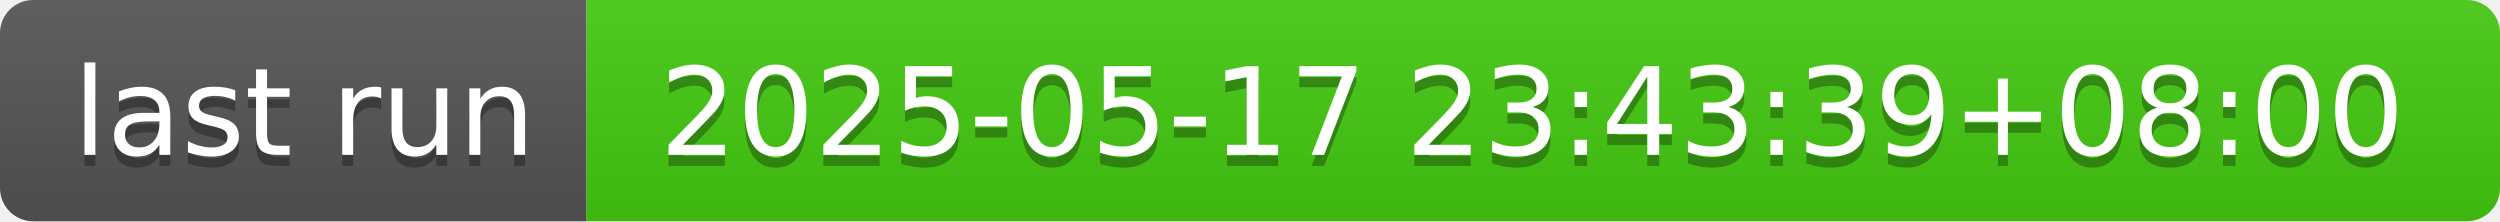
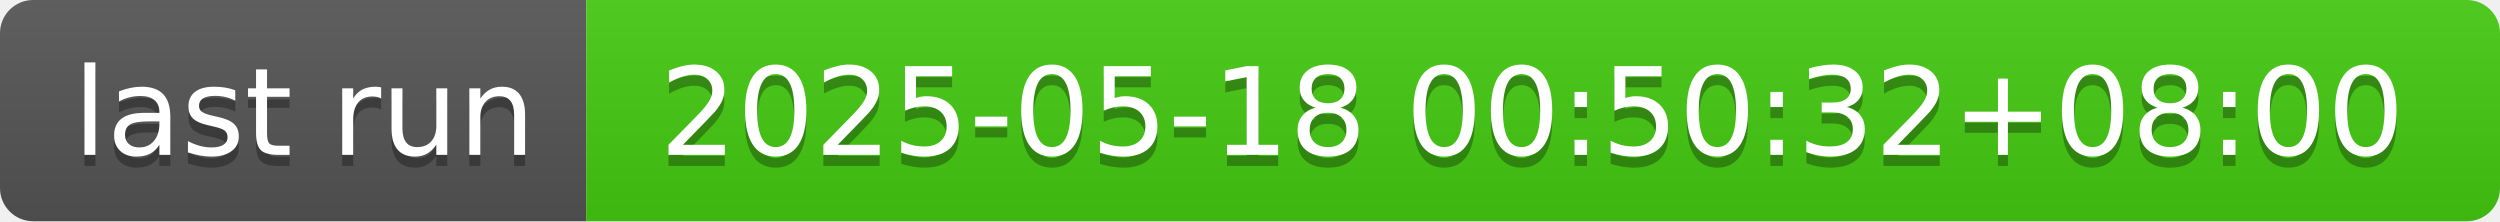
- <svg xmlns="http://www.w3.org/2000/svg" width="226" height="20" role="img" aria-label="last run: 2025-05-17 23:43:39+08:00">
+ <svg xmlns="http://www.w3.org/2000/svg" width="226" height="20" role="img" aria-label="last run: 2025-05-18 00:50:32+08:00">
  <linearGradient id="s" x2="0" y2="100%">
    <stop offset="0" stop-color="#bbb" stop-opacity=".1" />
    <stop offset="1" stop-opacity=".1" />
  </linearGradient>
  <clipPath id="r">
    <rect width="226" height="20" rx="3" fill="#fff" />
  </clipPath>
  <g clip-path="url(#r)">
    <rect width="53" height="20" fill="#555" />
    <rect x="53" width="173" height="20" fill="#4c1" />
    <rect width="226" height="20" fill="url(#s)" />
  </g>
  <g fill="#fff" text-anchor="middle" font-family="Verdana,Geneva,DejaVu Sans,sans-serif" text-rendering="geometricPrecision" font-size="110">
    <text aria-hidden="true" x="275" y="150" fill="#010101" fill-opacity=".3" transform="scale(.1)" textLength="430">last run</text>
    <text x="275" y="140" transform="scale(.1)" fill="#fff" textLength="430">last run</text>
-     <text aria-hidden="true" x="1385" y="150" fill="#010101" fill-opacity=".3" transform="scale(.1)" textLength="1630">2025-05-17 23:43:39+08:00</text>
-     <text x="1385" y="140" transform="scale(.1)" fill="#fff" textLength="1630">2025-05-17 23:43:39+08:00</text>
+     <text aria-hidden="true" x="1385" y="150" fill="#010101" fill-opacity=".3" transform="scale(.1)" textLength="1630">2025-05-18 00:50:32+08:00</text>
+     <text x="1385" y="140" transform="scale(.1)" fill="#fff" textLength="1630">2025-05-18 00:50:32+08:00</text>
  </g>
</svg>
